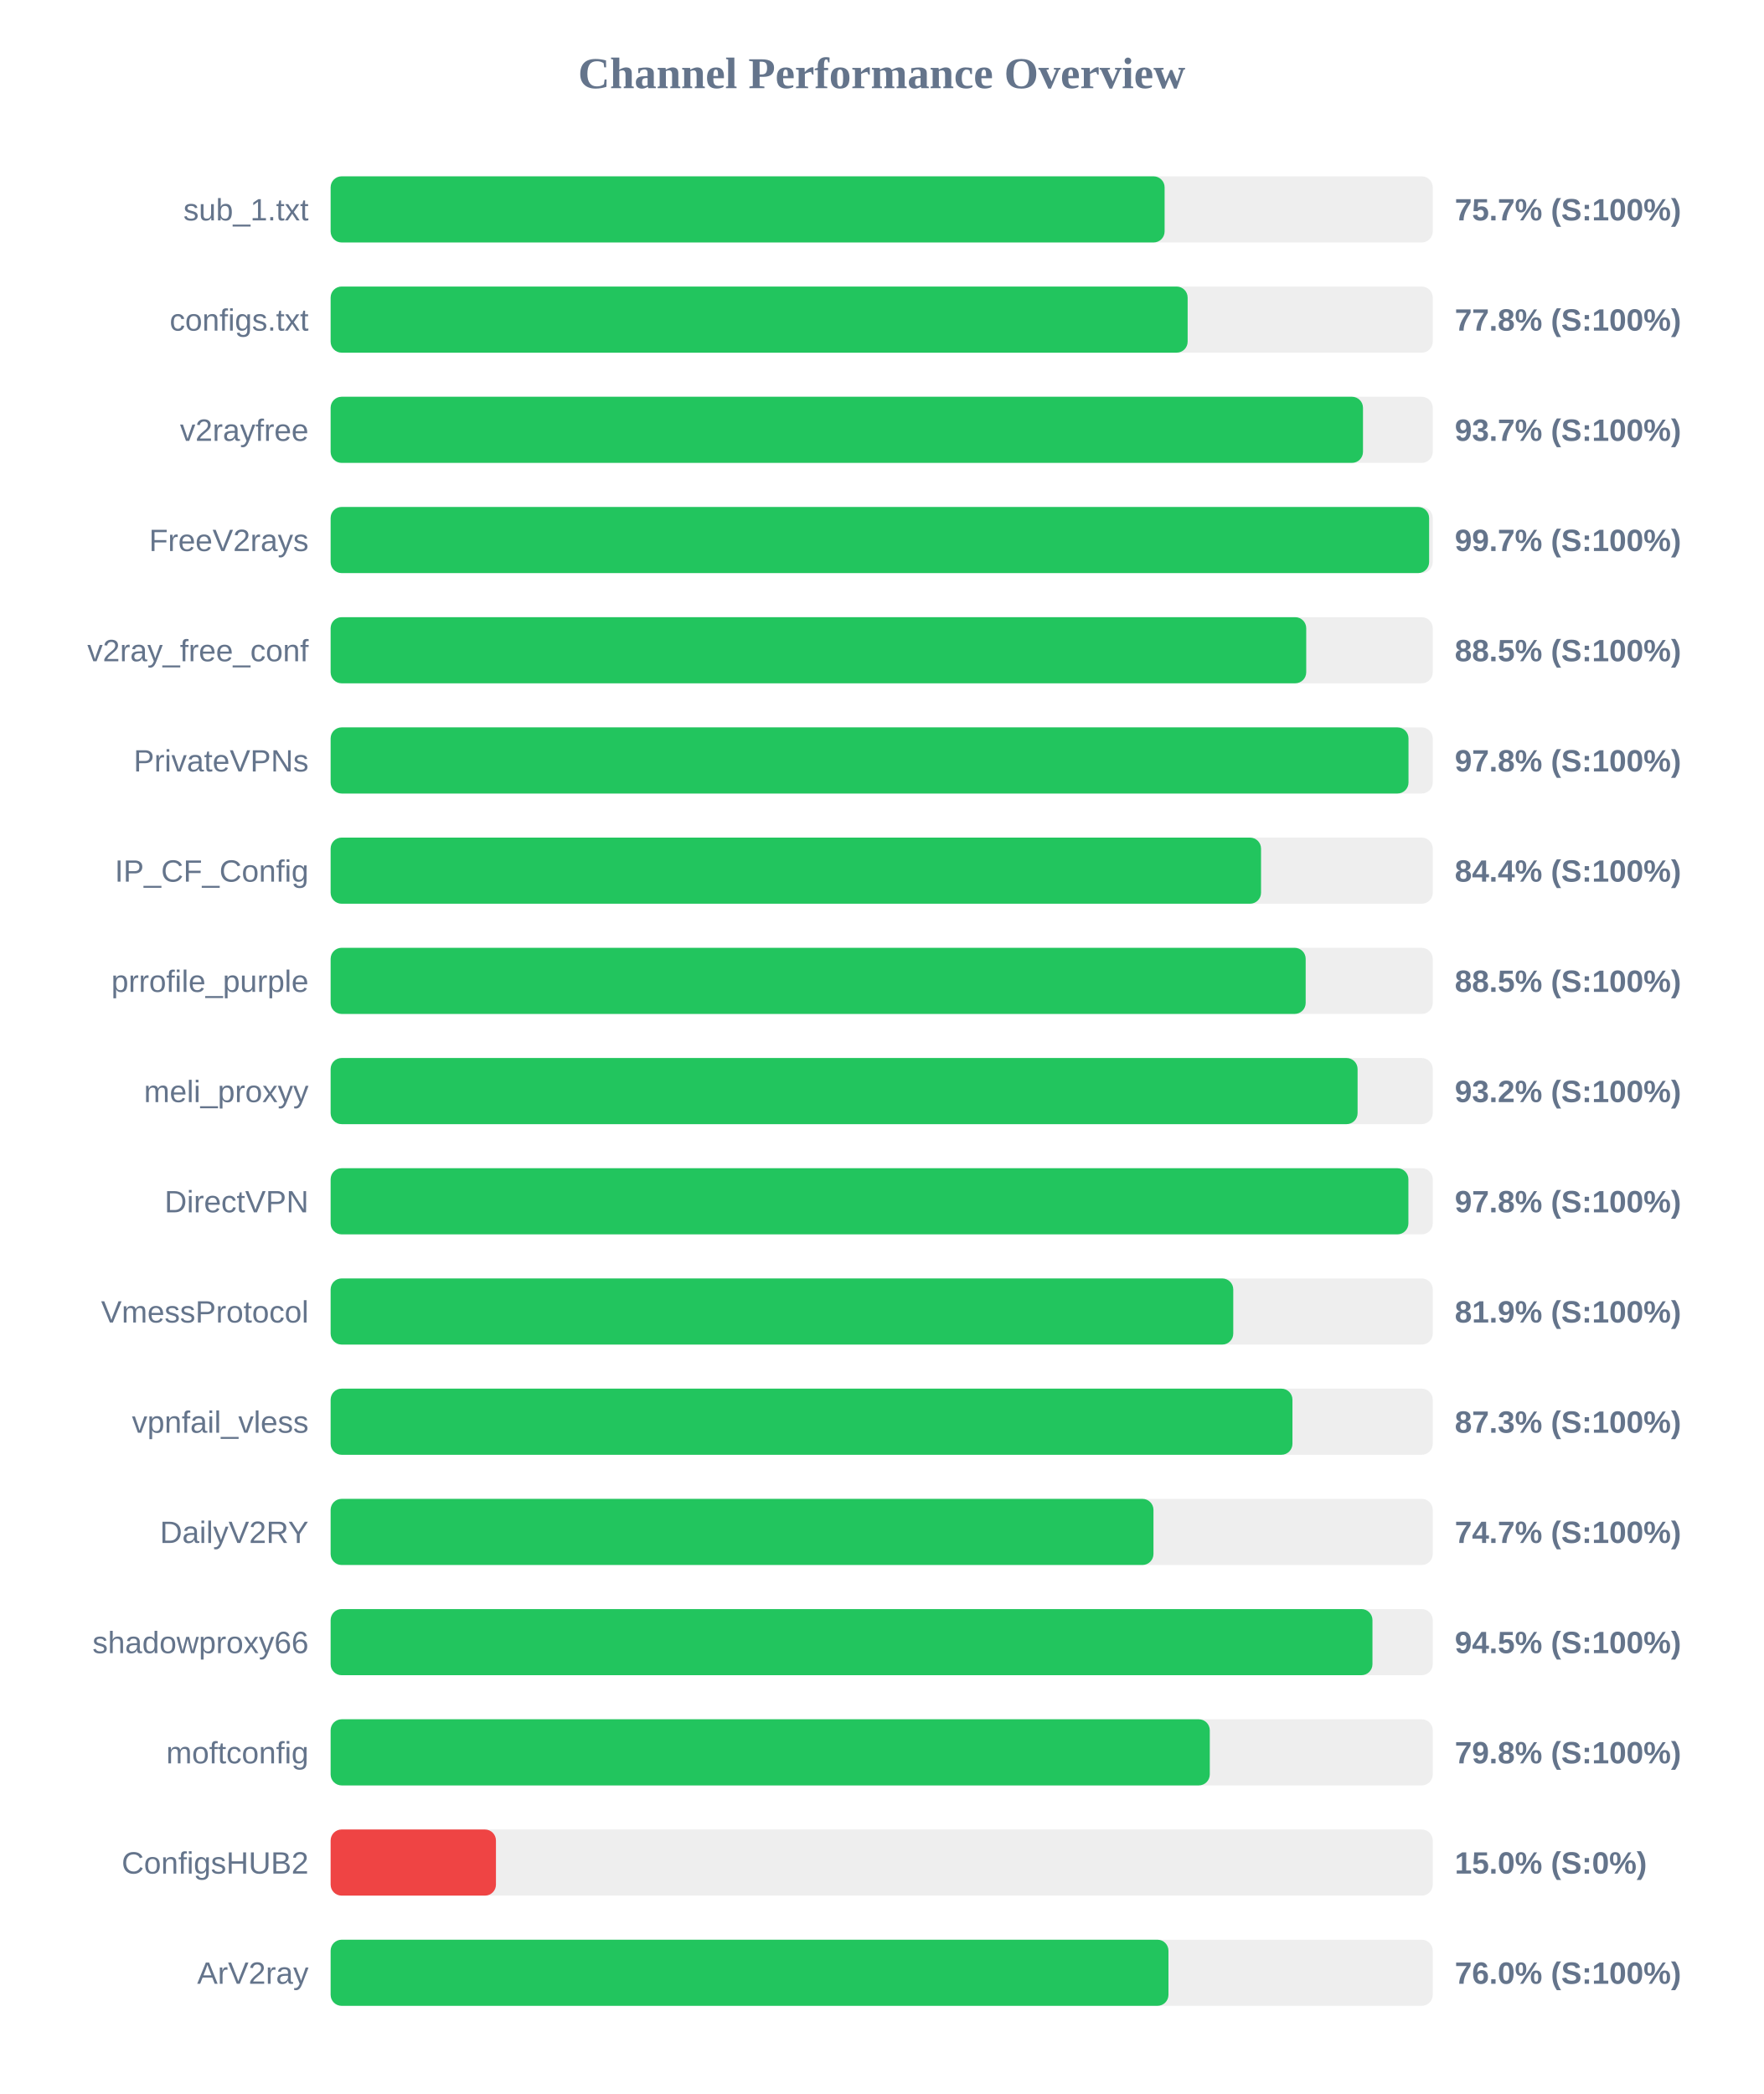
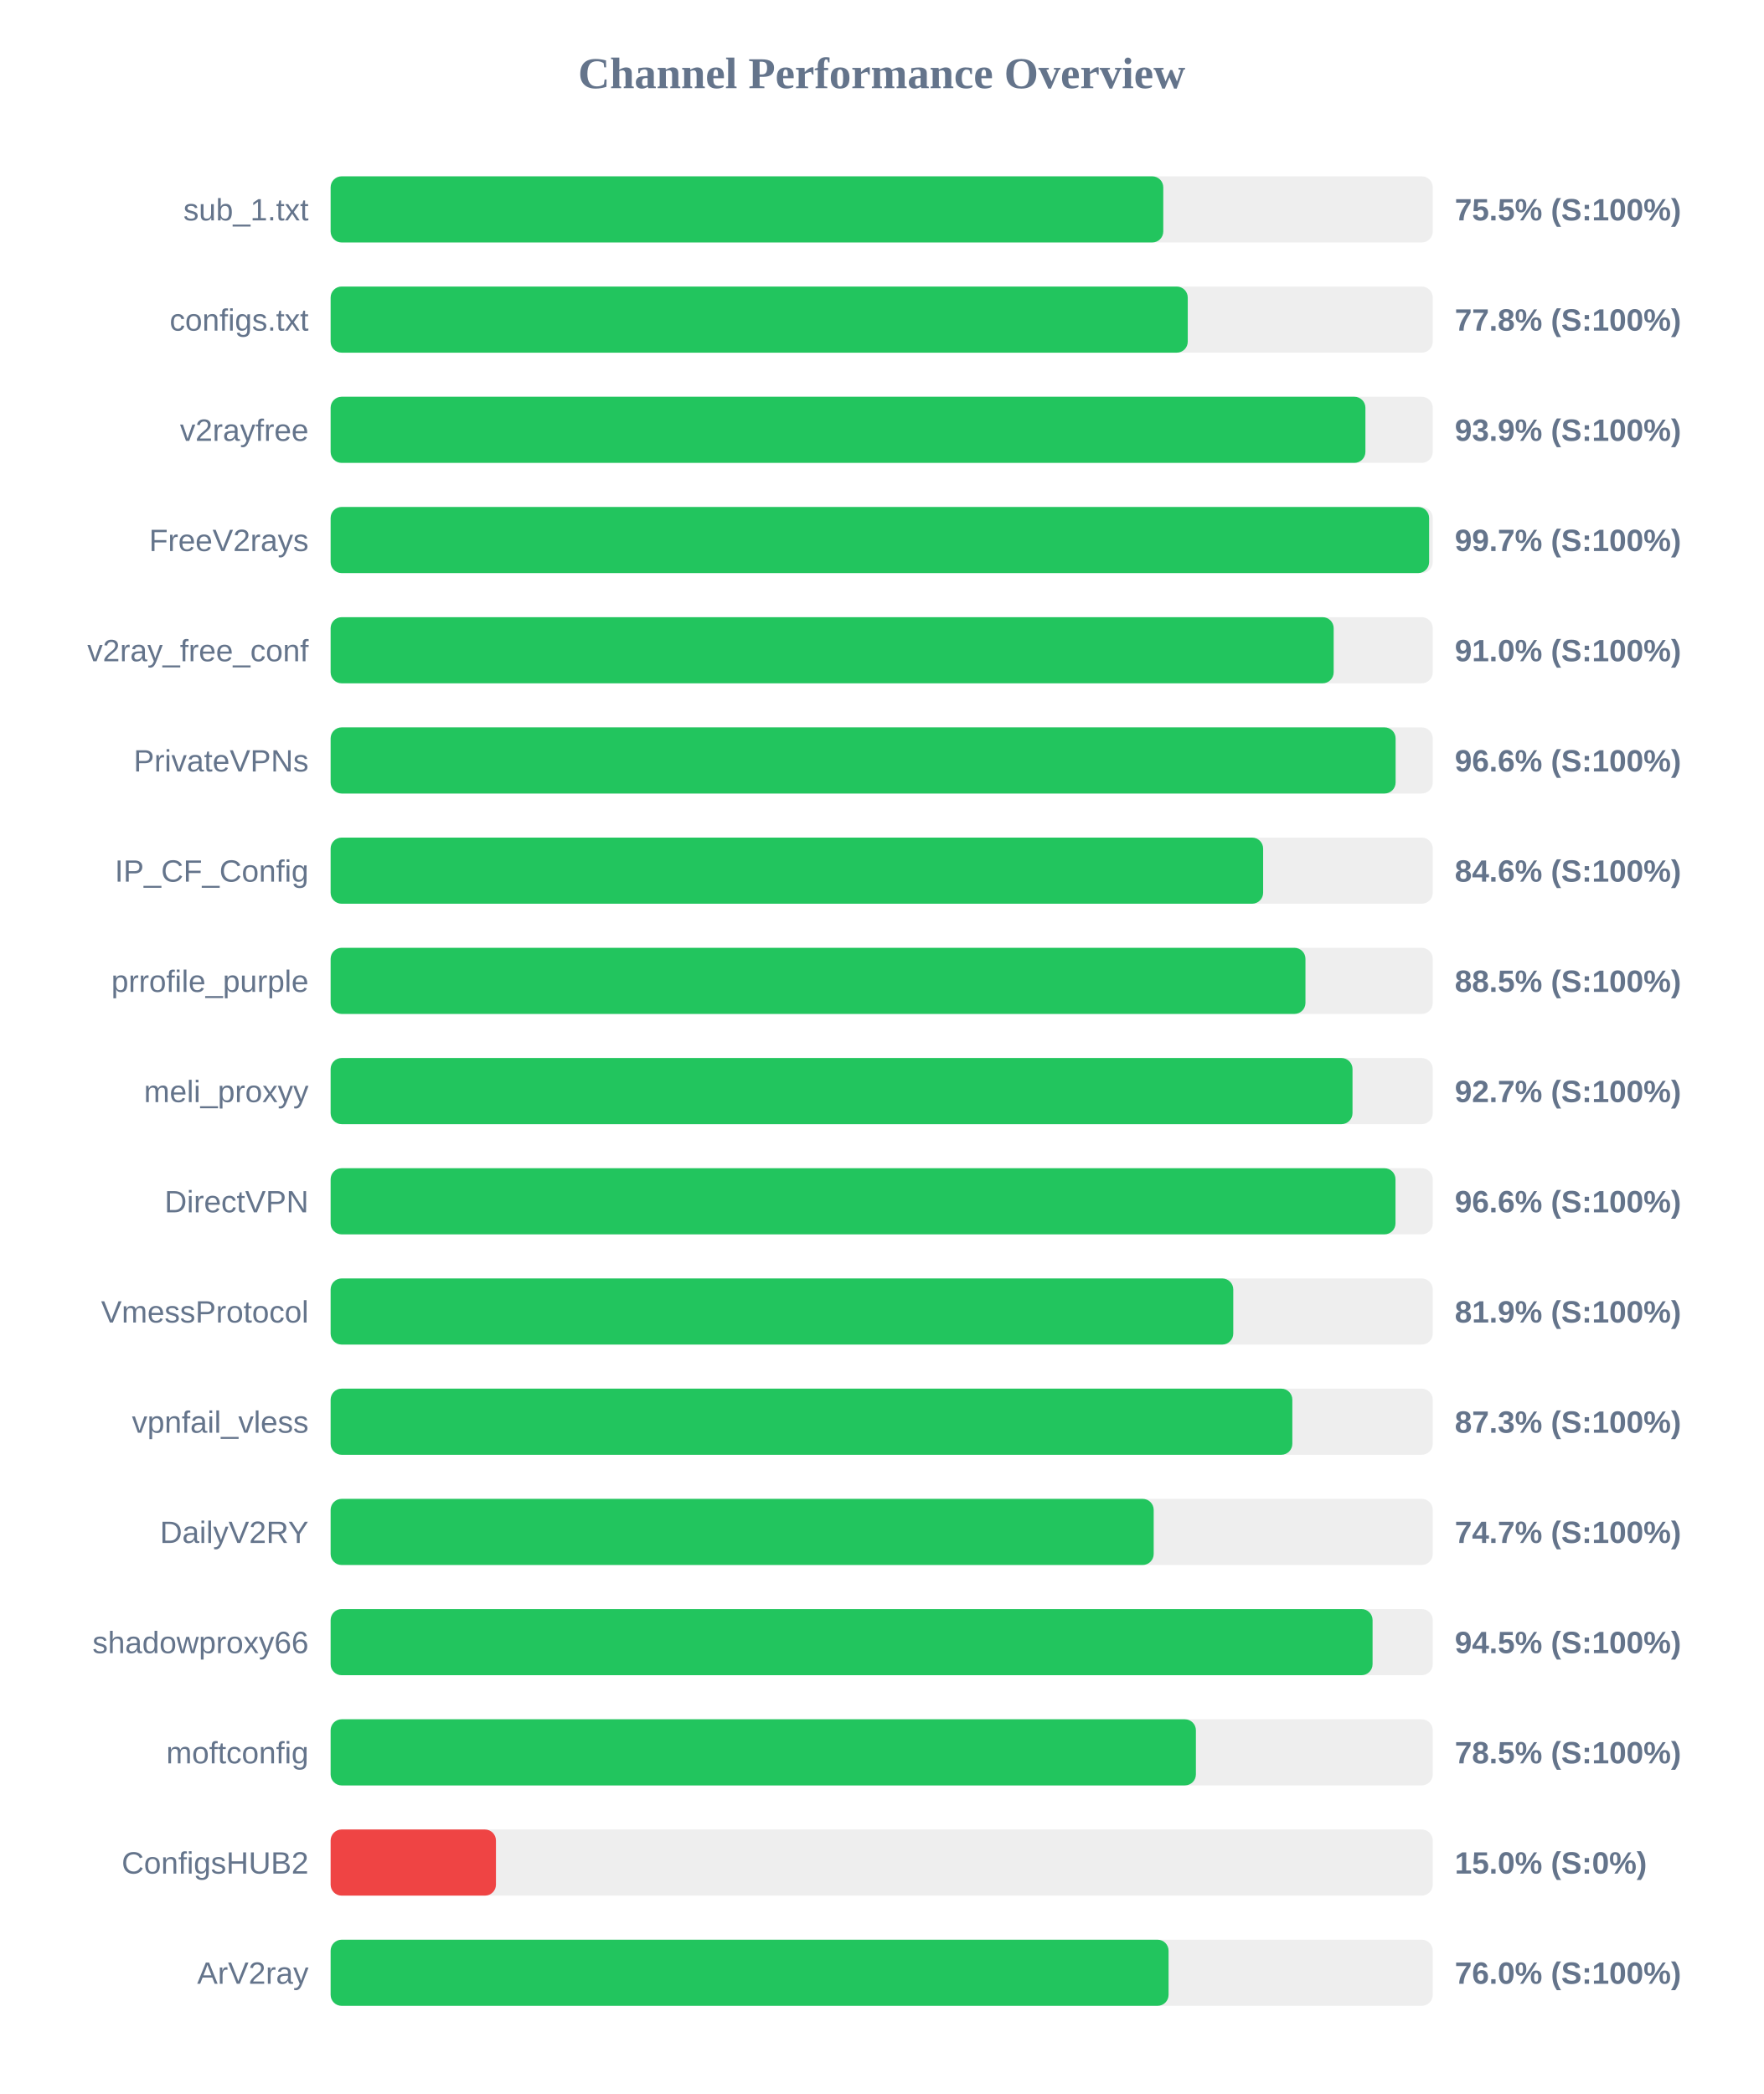
<svg xmlns="http://www.w3.org/2000/svg" width="800" height="950" version="1.1">
  <style>
        .row { font: 14px Arial; fill: #64748b; }
        .score { font: bold 14px Arial; fill: #64748b; }
    </style>
  <text x="400" y="40" text-anchor="middle" font-size="20px" font-weight="bold" fill="#64748b">Channel Performance Overview</text>
  <rect x="150" y="80" width="500" height="30" fill="#eee" rx="5" />
-   <rect x="150" y="80" width="378.35" height="30" fill="#22c55e" rx="5" />
+   <rect x="150" y="80" width="377.75" height="30" fill="#22c55e" rx="5" />
  <text x="140" y="100" text-anchor="end" class="row">sub_1.txt</text>
-   <text x="660" y="100" text-anchor="start" class="score">75.7% (S:100%)</text>
+   <text x="660" y="100" text-anchor="start" class="score">75.5% (S:100%)</text>
  <rect x="150" y="130" width="500" height="30" fill="#eee" rx="5" />
-   <rect x="150" y="130" width="388.8" height="30" fill="#22c55e" rx="5" />
+   <rect x="150" y="130" width="388.85" height="30" fill="#22c55e" rx="5" />
  <text x="140" y="150" text-anchor="end" class="row">configs.txt</text>
  <text x="660" y="150" text-anchor="start" class="score">77.8% (S:100%)</text>
  <rect x="150" y="180" width="500" height="30" fill="#eee" rx="5" />
-   <rect x="150" y="180" width="468.35" height="30" fill="#22c55e" rx="5" />
+   <rect x="150" y="180" width="469.45" height="30" fill="#22c55e" rx="5" />
  <text x="140" y="200" text-anchor="end" class="row">v2rayfree</text>
-   <text x="660" y="200" text-anchor="start" class="score">93.7% (S:100%)</text>
+   <text x="660" y="200" text-anchor="start" class="score">93.9% (S:100%)</text>
  <rect x="150" y="230" width="500" height="30" fill="#eee" rx="5" />
  <rect x="150" y="230" width="498.35" height="30" fill="#22c55e" rx="5" />
  <text x="140" y="250" text-anchor="end" class="row">FreeV2rays</text>
  <text x="660" y="250" text-anchor="start" class="score">99.7% (S:100%)</text>
  <rect x="150" y="280" width="500" height="30" fill="#eee" rx="5" />
-   <rect x="150" y="280" width="442.6" height="30" fill="#22c55e" rx="5" />
+   <rect x="150" y="280" width="455.05" height="30" fill="#22c55e" rx="5" />
  <text x="140" y="300" text-anchor="end" class="row">v2ray_free_conf</text>
-   <text x="660" y="300" text-anchor="start" class="score">88.5% (S:100%)</text>
+   <text x="660" y="300" text-anchor="start" class="score">91.0% (S:100%)</text>
  <rect x="150" y="330" width="500" height="30" fill="#eee" rx="5" />
-   <rect x="150" y="330" width="489.0" height="30" fill="#22c55e" rx="5" />
+   <rect x="150" y="330" width="483.15" height="30" fill="#22c55e" rx="5" />
  <text x="140" y="350" text-anchor="end" class="row">PrivateVPNs</text>
-   <text x="660" y="350" text-anchor="start" class="score">97.8% (S:100%)</text>
+   <text x="660" y="350" text-anchor="start" class="score">96.6% (S:100%)</text>
  <rect x="150" y="380" width="500" height="30" fill="#eee" rx="5" />
-   <rect x="150" y="380" width="422.1" height="30" fill="#22c55e" rx="5" />
+   <rect x="150" y="380" width="423.05" height="30" fill="#22c55e" rx="5" />
  <text x="140" y="400" text-anchor="end" class="row">IP_CF_Config</text>
-   <text x="660" y="400" text-anchor="start" class="score">84.4% (S:100%)</text>
+   <text x="660" y="400" text-anchor="start" class="score">84.6% (S:100%)</text>
  <rect x="150" y="430" width="500" height="30" fill="#eee" rx="5" />
-   <rect x="150" y="430" width="442.35" height="30" fill="#22c55e" rx="5" />
+   <rect x="150" y="430" width="442.25" height="30" fill="#22c55e" rx="5" />
  <text x="140" y="450" text-anchor="end" class="row">prrofile_purple</text>
  <text x="660" y="450" text-anchor="start" class="score">88.5% (S:100%)</text>
  <rect x="150" y="480" width="500" height="30" fill="#eee" rx="5" />
-   <rect x="150" y="480" width="465.9" height="30" fill="#22c55e" rx="5" />
+   <rect x="150" y="480" width="463.6" height="30" fill="#22c55e" rx="5" />
  <text x="140" y="500" text-anchor="end" class="row">meli_proxyy</text>
-   <text x="660" y="500" text-anchor="start" class="score">93.2% (S:100%)</text>
+   <text x="660" y="500" text-anchor="start" class="score">92.7% (S:100%)</text>
  <rect x="150" y="530" width="500" height="30" fill="#eee" rx="5" />
-   <rect x="150" y="530" width="488.95" height="30" fill="#22c55e" rx="5" />
+   <rect x="150" y="530" width="483.1" height="30" fill="#22c55e" rx="5" />
  <text x="140" y="550" text-anchor="end" class="row">DirectVPN</text>
-   <text x="660" y="550" text-anchor="start" class="score">97.8% (S:100%)</text>
+   <text x="660" y="550" text-anchor="start" class="score">96.6% (S:100%)</text>
  <rect x="150" y="580" width="500" height="30" fill="#eee" rx="5" />
  <rect x="150" y="580" width="409.5" height="30" fill="#22c55e" rx="5" />
  <text x="140" y="600" text-anchor="end" class="row">VmessProtocol</text>
  <text x="660" y="600" text-anchor="start" class="score">81.9% (S:100%)</text>
  <rect x="150" y="630" width="500" height="30" fill="#eee" rx="5" />
-   <rect x="150" y="630" width="436.35" height="30" fill="#22c55e" rx="5" />
+   <rect x="150" y="630" width="436.3" height="30" fill="#22c55e" rx="5" />
  <text x="140" y="650" text-anchor="end" class="row">vpnfail_vless</text>
  <text x="660" y="650" text-anchor="start" class="score">87.3% (S:100%)</text>
  <rect x="150" y="680" width="500" height="30" fill="#eee" rx="5" />
-   <rect x="150" y="680" width="373.3" height="30" fill="#22c55e" rx="5" />
+   <rect x="150" y="680" width="373.4" height="30" fill="#22c55e" rx="5" />
  <text x="140" y="700" text-anchor="end" class="row">DailyV2RY</text>
  <text x="660" y="700" text-anchor="start" class="score">74.7% (S:100%)</text>
  <rect x="150" y="730" width="500" height="30" fill="#eee" rx="5" />
-   <rect x="150" y="730" width="472.65" height="30" fill="#22c55e" rx="5" />
+   <rect x="150" y="730" width="472.7" height="30" fill="#22c55e" rx="5" />
  <text x="140" y="750" text-anchor="end" class="row">shadowproxy66</text>
  <text x="660" y="750" text-anchor="start" class="score">94.5% (S:100%)</text>
  <rect x="150" y="780" width="500" height="30" fill="#eee" rx="5" />
-   <rect x="150" y="780" width="398.85" height="30" fill="#22c55e" rx="5" />
+   <rect x="150" y="780" width="392.55" height="30" fill="#22c55e" rx="5" />
  <text x="140" y="800" text-anchor="end" class="row">moftconfig</text>
-   <text x="660" y="800" text-anchor="start" class="score">79.8% (S:100%)</text>
+   <text x="660" y="800" text-anchor="start" class="score">78.5% (S:100%)</text>
  <rect x="150" y="830" width="500" height="30" fill="#eee" rx="5" />
  <rect x="150" y="830" width="75.0" height="30" fill="#ef4444" rx="5" />
  <text x="140" y="850" text-anchor="end" class="row">ConfigsHUB2</text>
  <text x="660" y="850" text-anchor="start" class="score">15.0% (S:0%)</text>
  <rect x="150" y="880" width="500" height="30" fill="#eee" rx="5" />
-   <rect x="150" y="880" width="380.1" height="30" fill="#22c55e" rx="5" />
+   <rect x="150" y="880" width="380.15" height="30" fill="#22c55e" rx="5" />
  <text x="140" y="900" text-anchor="end" class="row">ArV2ray</text>
  <text x="660" y="900" text-anchor="start" class="score">76.0% (S:100%)</text>
</svg>
